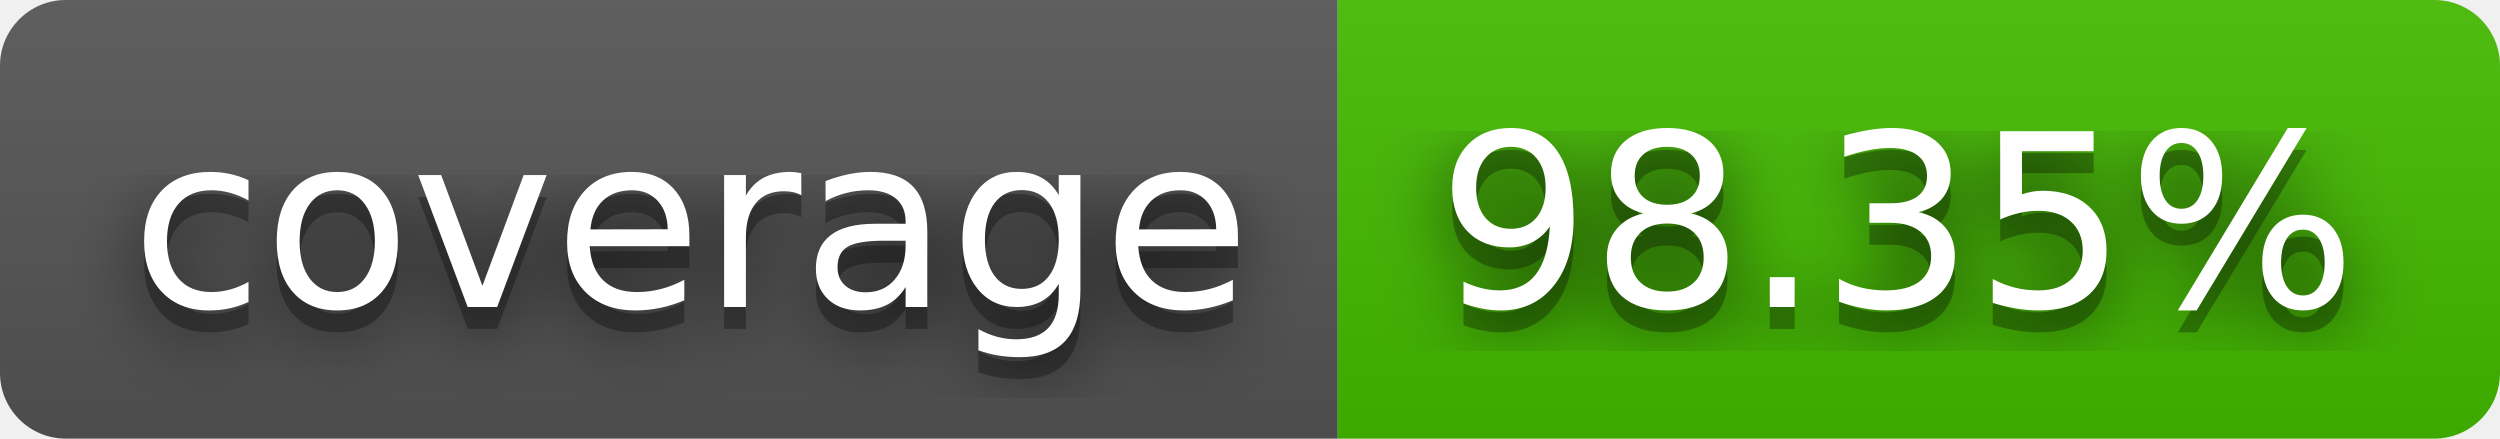
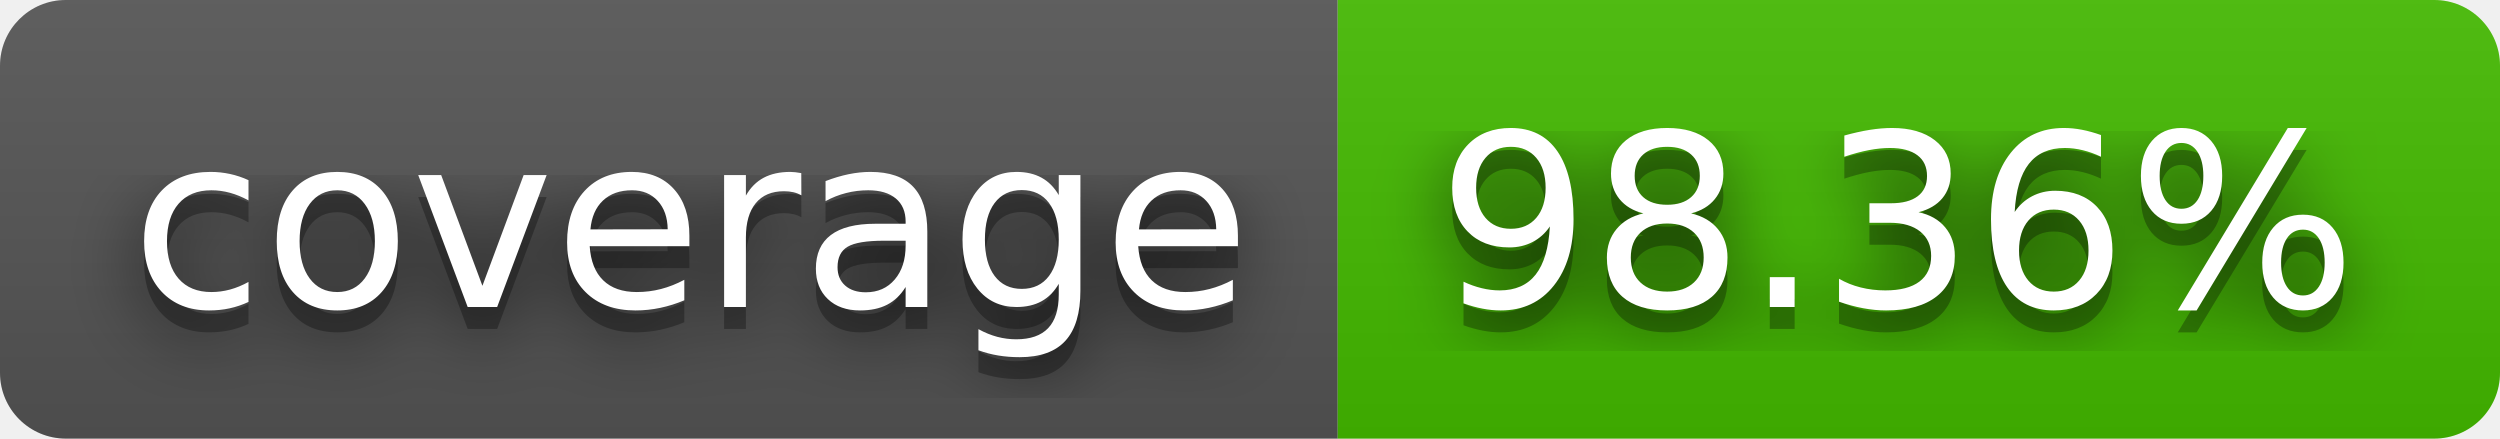
- <svg xmlns="http://www.w3.org/2000/svg" width="114" height="20" role="img" aria-label="coverage: 98.35%">
+ <svg xmlns="http://www.w3.org/2000/svg" width="114" height="20" role="img" aria-label="coverage: 98.36%">
  <filter id="blur">
    <feGaussianBlur stdDeviation="16" />
  </filter>
  <linearGradient id="s" x2="0" y2="100%">
    <stop offset="0" stop-color="#bbb" stop-opacity=".1" />
    <stop offset="1" stop-opacity=".1" />
  </linearGradient>
  <clipPath id="r">
    <rect width="114" height="20" rx="3" />
  </clipPath>
  <g clip-path="url(#r)">
    <rect width="61" height="20" fill="#555" />
    <rect x="61" width="53" height="20" fill="#4b0" />
    <rect width="114" height="20" fill="url(#s)" />
  </g>
  <g fill="#fff" text-anchor="middle" font-family="Verdana,Geneva,DejaVu Sans,sans-serif" text-rendering="geometricPrecision" font-size="110">
    <g transform="scale(.1)">
      <g aria-hidden="true" fill="#010101">
        <text x="315" y="150" fill-opacity=".8" filter="url(#blur)" textLength="510">coverage</text>
        <text x="315" y="150" fill-opacity=".3" textLength="510">coverage</text>
      </g>
      <text x="315" y="140" textLength="510">coverage</text>
    </g>
    <g transform="scale(.1)">
      <g aria-hidden="true" fill="#010101">
-         <text x="865" y="150" fill-opacity=".8" filter="url(#blur)" textLength="430">98.35%</text>
-         <text x="865" y="150" fill-opacity=".3" textLength="430">98.35%</text>
+         <text x="865" y="150" fill-opacity=".8" filter="url(#blur)" textLength="430">98.36%</text>
+         <text x="865" y="150" fill-opacity=".3" textLength="430">98.36%</text>
      </g>
-       <text x="865" y="140" textLength="430">98.35%</text>
+       <text x="865" y="140" textLength="430">98.36%</text>
    </g>
  </g>
</svg>
